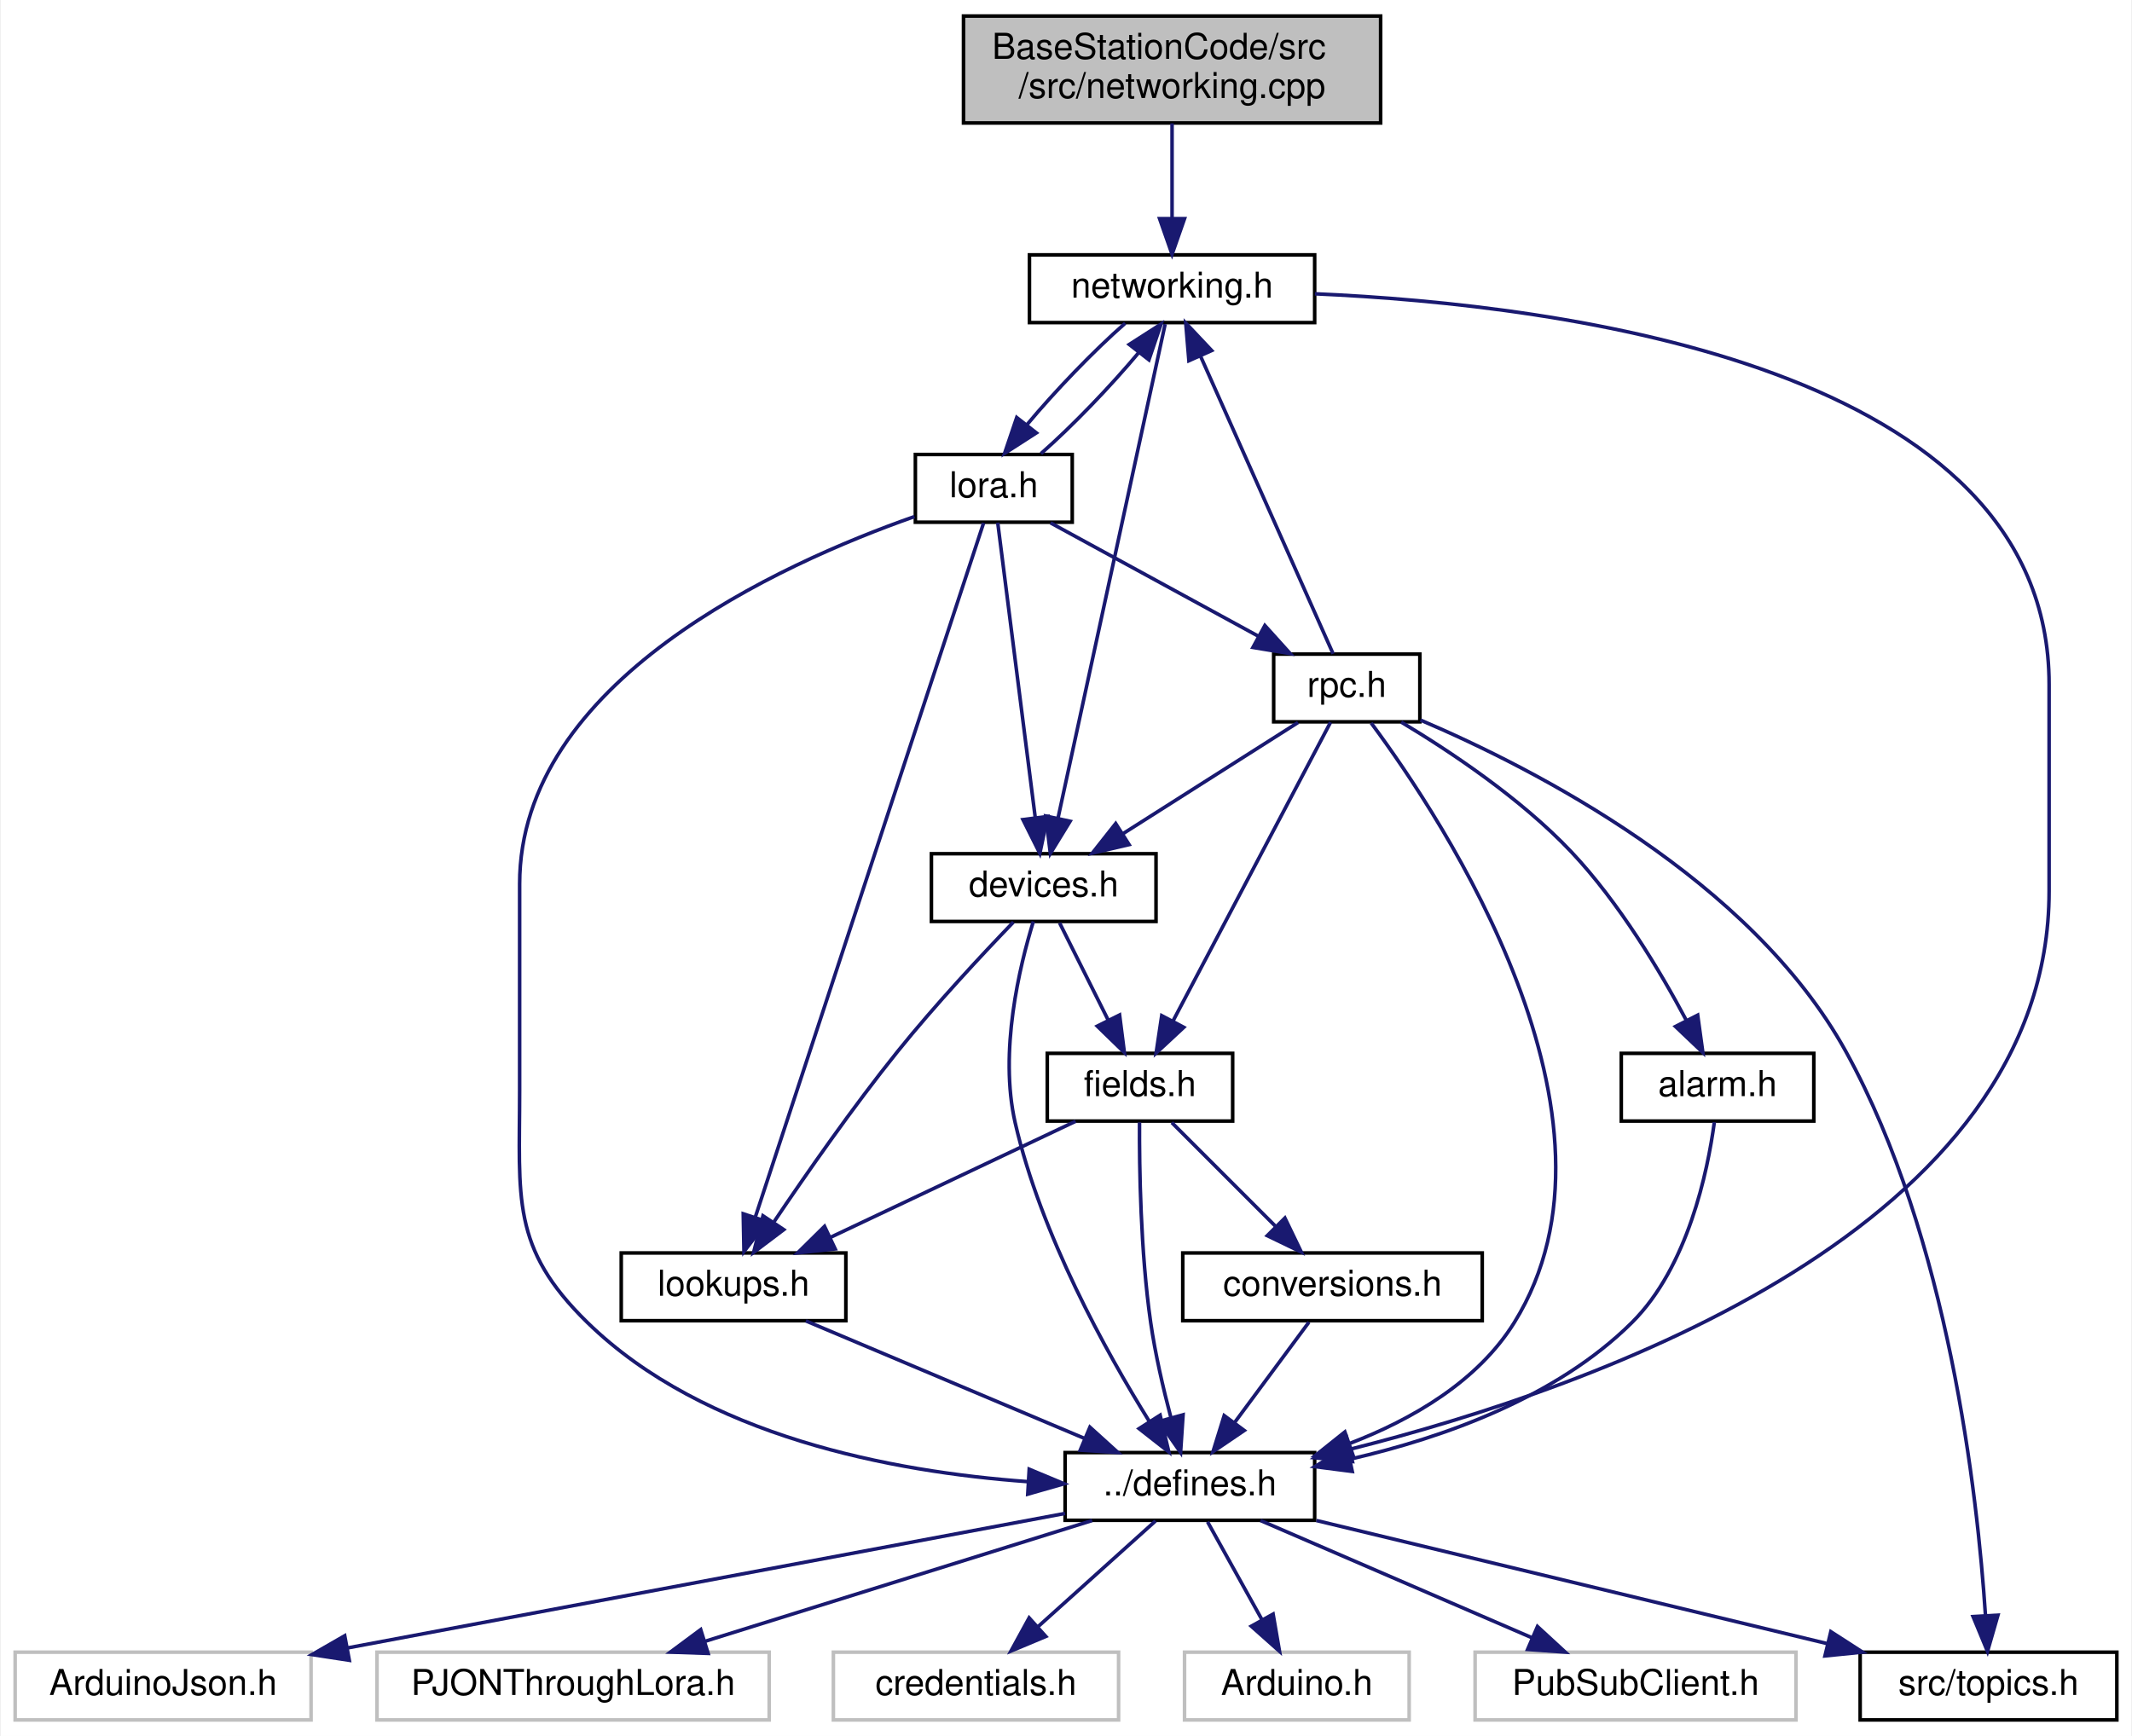
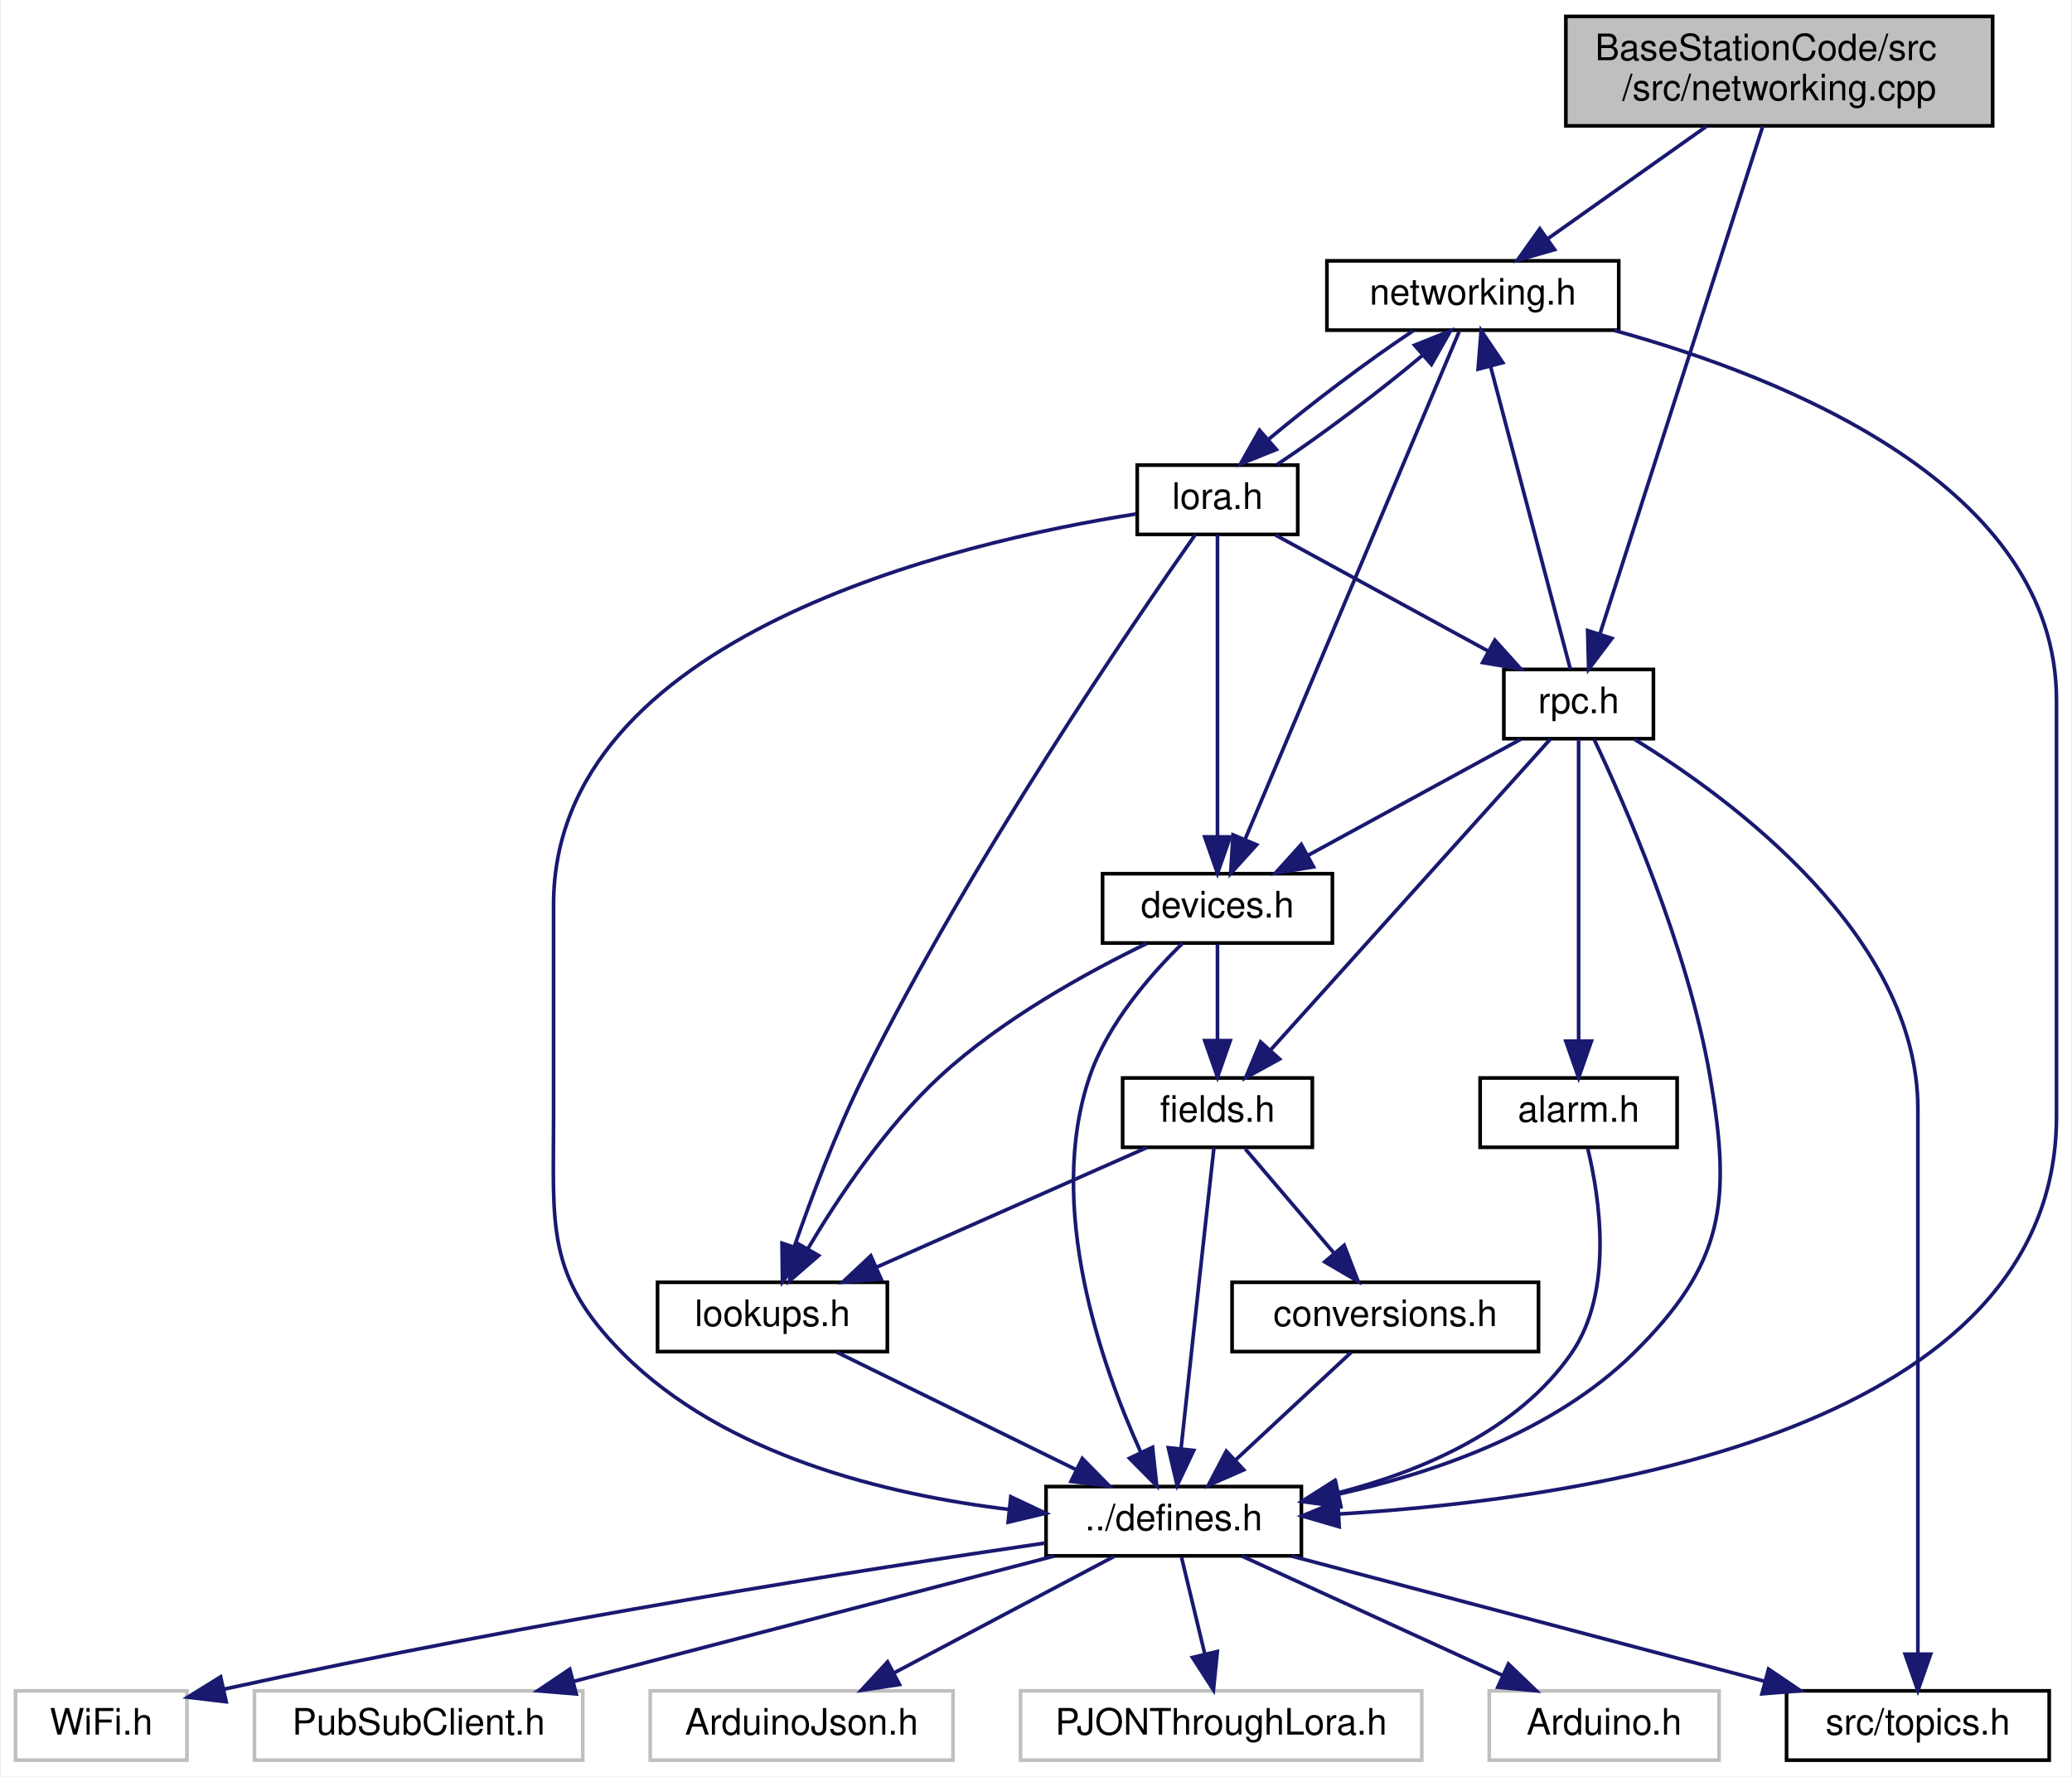
- <svg xmlns="http://www.w3.org/2000/svg" xmlns:xlink="http://www.w3.org/1999/xlink" width="598pt" height="487pt" viewBox="0.00 0.00 597.50 487.00">
+ <svg xmlns="http://www.w3.org/2000/svg" xmlns:xlink="http://www.w3.org/1999/xlink" width="568pt" height="487pt" viewBox="0.00 0.00 567.50 487.00">
  <g id="graph0" class="graph" transform="scale(1 1) rotate(0) translate(4 483)">
-     <polygon fill="white" stroke="transparent" points="-4,4 -4,-483 593.5,-483 593.5,4 -4,4" />
+     <polygon fill="white" stroke="transparent" points="-4,4 -4,-483 563.5,-483 563.5,4 -4,4" />
    <g id="node1" class="node">
      <g id="a_node1">
        <a xlink:title="File that handles connecting to WiFi and MQTT and staying connected.">
-           <polygon fill="#bfbfbf" stroke="black" points="266,-448.5 266,-478.5 383,-478.5 383,-448.5 266,-448.5" />
-           <text text-anchor="start" x="274" y="-466.5" font-family="Helvetica,sans-Serif" font-size="10.00">BaseStationCode/src</text>
-           <text text-anchor="middle" x="324.5" y="-455.5" font-family="Helvetica,sans-Serif" font-size="10.00">/src/networking.cpp</text>
+           <polygon fill="#bfbfbf" stroke="black" points="425,-448.5 425,-478.5 542,-478.5 542,-448.5 425,-448.5" />
+           <text text-anchor="start" x="433" y="-466.5" font-family="Helvetica,sans-Serif" font-size="10.00">BaseStationCode/src</text>
+           <text text-anchor="middle" x="483.5" y="-455.5" font-family="Helvetica,sans-Serif" font-size="10.00">/src/networking.cpp</text>
        </a>
      </g>
    </g>
    <g id="node2" class="node">
      <g id="a_node2">
        <a xlink:href="networking_8h.html" target="_top" xlink:title="Header file for networking.cpp.">
-           <polygon fill="white" stroke="black" points="284.5,-392.5 284.5,-411.5 364.5,-411.5 364.5,-392.5 284.5,-392.5" />
-           <text text-anchor="middle" x="324.5" y="-399.5" font-family="Helvetica,sans-Serif" font-size="10.00">networking.h</text>
+           <polygon fill="white" stroke="black" points="359.5,-392.5 359.5,-411.5 439.5,-411.5 439.5,-392.5 359.5,-392.5" />
+           <text text-anchor="middle" x="399.5" y="-399.5" font-family="Helvetica,sans-Serif" font-size="10.00">networking.h</text>
        </a>
      </g>
    </g>
    <g id="edge1" class="edge">
-       <path fill="none" stroke="midnightblue" d="M324.5,-448.4C324.5,-440.47 324.5,-430.46 324.5,-421.86" />
-       <polygon fill="midnightblue" stroke="midnightblue" points="328,-421.66 324.5,-411.66 321,-421.66 328,-421.66" />
+       <path fill="none" stroke="midnightblue" d="M463.59,-448.4C450.51,-439.13 433.42,-427.03 420.18,-417.65" />
+       <polygon fill="midnightblue" stroke="midnightblue" points="421.91,-414.58 411.72,-411.66 417.86,-420.29 421.91,-414.58" />
+     </g>
+     <g id="node15" class="node">
+       <g id="a_node15">
+         <a xlink:href="rpc_8h.html" target="_top" xlink:title="Handles RPC calls.">
+           <polygon fill="white" stroke="black" points="408,-280.5 408,-299.5 449,-299.5 449,-280.5 408,-280.5" />
+           <text text-anchor="middle" x="428.5" y="-287.5" font-family="Helvetica,sans-Serif" font-size="10.00">rpc.h</text>
+         </a>
+       </g>
+     </g>
+     <g id="edge31" class="edge">
+       <path fill="none" stroke="midnightblue" d="M479,-448.47C469.09,-417.57 445.4,-343.69 434.35,-309.25" />
+       <polygon fill="midnightblue" stroke="midnightblue" points="437.63,-308.01 431.25,-299.56 430.97,-310.15 437.63,-308.01" />
    </g>
    <g id="node3" class="node">
      <g id="a_node3">
        <a xlink:href="defines_8h.html" target="_top" xlink:title="Definitions and other preprocessor and global stuff.">
-           <polygon fill="white" stroke="black" points="294.5,-56.5 294.5,-75.5 364.5,-75.5 364.5,-56.5 294.5,-56.5" />
-           <text text-anchor="middle" x="329.5" y="-63.5" font-family="Helvetica,sans-Serif" font-size="10.00">../defines.h</text>
+           <polygon fill="white" stroke="black" points="282.5,-56.5 282.5,-75.5 352.5,-75.5 352.5,-56.5 282.5,-56.5" />
+           <text text-anchor="middle" x="317.5" y="-63.5" font-family="Helvetica,sans-Serif" font-size="10.00">../defines.h</text>
        </a>
      </g>
    </g>
    <g id="edge2" class="edge">
-       <path fill="none" stroke="midnightblue" d="M364.57,-400.58C434.28,-397.52 570.5,-380.12 570.5,-291 570.5,-291 570.5,-291 570.5,-233 570.5,-138.82 444.12,-93.99 374.4,-76.43" />
-       <polygon fill="midnightblue" stroke="midnightblue" points="375.09,-72.99 364.54,-74.03 373.43,-79.79 375.09,-72.99" />
+       <path fill="none" stroke="midnightblue" d="M438.23,-392.43C485.58,-379.39 559.5,-349.65 559.5,-291 559.5,-291 559.5,-291 559.5,-177 559.5,-91.62 433.12,-72.2 363.02,-67.99" />
+       <polygon fill="midnightblue" stroke="midnightblue" points="362.86,-64.48 352.69,-67.45 362.49,-71.47 362.86,-64.48" />
    </g>
    <g id="node10" class="node">
      <g id="a_node10">
        <a xlink:href="devices_8h.html" target="_top" xlink:title="Devices and manager for all known devices the base station connects to.">
-           <polygon fill="white" stroke="black" points="257,-224.5 257,-243.5 320,-243.5 320,-224.5 257,-224.5" />
-           <text text-anchor="middle" x="288.5" y="-231.5" font-family="Helvetica,sans-Serif" font-size="10.00">devices.h</text>
+           <polygon fill="white" stroke="black" points="298,-224.5 298,-243.5 361,-243.5 361,-224.5 298,-224.5" />
+           <text text-anchor="middle" x="329.5" y="-231.5" font-family="Helvetica,sans-Serif" font-size="10.00">devices.h</text>
        </a>
      </g>
    </g>
    <g id="edge9" class="edge">
-       <path fill="none" stroke="midnightblue" d="M322.56,-392.08C316.9,-365.95 300.26,-289.21 292.53,-253.58" />
-       <polygon fill="midnightblue" stroke="midnightblue" points="295.9,-252.6 290.36,-243.57 289.06,-254.08 295.9,-252.6" />
+       <path fill="none" stroke="midnightblue" d="M395.74,-392.08C384.67,-365.83 352.08,-288.55 337.14,-253.12" />
+       <polygon fill="midnightblue" stroke="midnightblue" points="340.22,-251.42 333.11,-243.57 333.77,-254.14 340.22,-251.42" />
    </g>
    <g id="node14" class="node">
      <g id="a_node14">
        <a xlink:href="lora_8h.html" target="_top" xlink:title="File that handles the LoRa radio and PJON.">
-           <polygon fill="white" stroke="black" points="252.5,-336.5 252.5,-355.5 296.5,-355.5 296.5,-336.5 252.5,-336.5" />
-           <text text-anchor="middle" x="274.5" y="-343.5" font-family="Helvetica,sans-Serif" font-size="10.00">lora.h</text>
+           <polygon fill="white" stroke="black" points="307.5,-336.5 307.5,-355.5 351.5,-355.5 351.5,-336.5 307.5,-336.5" />
+           <text text-anchor="middle" x="329.5" y="-343.5" font-family="Helvetica,sans-Serif" font-size="10.00">lora.h</text>
        </a>
      </g>
    </g>
    <g id="edge18" class="edge">
-       <path fill="none" stroke="midnightblue" d="M311.35,-392.32C302.59,-384.65 291.63,-373.25 283.75,-363.8" />
-       <polygon fill="midnightblue" stroke="midnightblue" points="286.44,-361.56 277.53,-355.83 280.93,-365.87 286.44,-361.56" />
+       <path fill="none" stroke="midnightblue" d="M383.14,-392.32C371.06,-384.34 355.11,-372.31 343.6,-362.65" />
+       <polygon fill="midnightblue" stroke="midnightblue" points="345.63,-359.78 335.8,-355.83 341.03,-365.05 345.63,-359.78" />
    </g>
    <g id="node4" class="node">
      <g id="a_node4">
        <a xlink:title=" ">
-           <polygon fill="white" stroke="#bfbfbf" points="229.5,-0.5 229.5,-19.5 309.5,-19.5 309.5,-0.5 229.5,-0.5" />
-           <text text-anchor="middle" x="269.5" y="-7.5" font-family="Helvetica,sans-Serif" font-size="10.00">credentials.h</text>
+           <polygon fill="white" stroke="#bfbfbf" points="404,-0.5 404,-19.5 467,-19.5 467,-0.5 404,-0.5" />
+           <text text-anchor="middle" x="435.5" y="-7.5" font-family="Helvetica,sans-Serif" font-size="10.00">Arduino.h</text>
        </a>
      </g>
    </g>
    <g id="edge3" class="edge">
-       <path fill="none" stroke="midnightblue" d="M319.86,-56.32C310.99,-48.34 297.63,-36.31 286.89,-26.65" />
-       <polygon fill="midnightblue" stroke="midnightblue" points="289.09,-23.92 279.32,-19.83 284.41,-29.13 289.09,-23.92" />
+       <path fill="none" stroke="midnightblue" d="M336.2,-56.44C355.44,-47.64 385.65,-33.81 407.7,-23.72" />
+       <polygon fill="midnightblue" stroke="midnightblue" points="409.25,-26.86 416.89,-19.52 406.34,-20.5 409.25,-26.86" />
    </g>
    <g id="node5" class="node">
      <g id="a_node5">
        <a xlink:title=" ">
-           <polygon fill="white" stroke="#bfbfbf" points="328,-0.5 328,-19.5 391,-19.5 391,-0.5 328,-0.5" />
-           <text text-anchor="middle" x="359.5" y="-7.5" font-family="Helvetica,sans-Serif" font-size="10.00">Arduino.h</text>
+           <polygon fill="white" stroke="#bfbfbf" points="0,-0.5 0,-19.5 47,-19.5 47,-0.5 0,-0.5" />
+           <text text-anchor="middle" x="23.5" y="-7.5" font-family="Helvetica,sans-Serif" font-size="10.00">WiFi.h</text>
        </a>
      </g>
    </g>
    <g id="edge4" class="edge">
-       <path fill="none" stroke="midnightblue" d="M334.45,-56.08C338.6,-48.61 344.65,-37.72 349.77,-28.52" />
-       <polygon fill="midnightblue" stroke="midnightblue" points="352.84,-30.19 354.64,-19.75 346.72,-26.79 352.84,-30.19" />
+       <path fill="none" stroke="midnightblue" d="M282.25,-60.02C233.77,-52.92 143.63,-38.88 57.2,-19.97" />
+       <polygon fill="midnightblue" stroke="midnightblue" points="57.75,-16.51 47.23,-17.76 56.23,-23.34 57.75,-16.51" />
    </g>
    <g id="node6" class="node">
      <g id="a_node6">
        <a xlink:title=" ">
-           <polygon fill="white" stroke="#bfbfbf" points="409.5,-0.5 409.5,-19.5 499.5,-19.5 499.5,-0.5 409.5,-0.5" />
-           <text text-anchor="middle" x="454.5" y="-7.5" font-family="Helvetica,sans-Serif" font-size="10.00">PubSubClient.h</text>
+           <polygon fill="white" stroke="#bfbfbf" points="65.5,-0.5 65.5,-19.5 155.5,-19.5 155.5,-0.5 65.5,-0.5" />
+           <text text-anchor="middle" x="110.5" y="-7.5" font-family="Helvetica,sans-Serif" font-size="10.00">PubSubClient.h</text>
        </a>
      </g>
    </g>
    <g id="edge5" class="edge">
-       <path fill="none" stroke="midnightblue" d="M349.31,-56.44C369.79,-47.6 401.98,-33.69 425.36,-23.59" />
-       <polygon fill="midnightblue" stroke="midnightblue" points="426.99,-26.7 434.79,-19.52 424.22,-20.27 426.99,-26.7" />
+       <path fill="none" stroke="midnightblue" d="M284.7,-56.44C249.12,-47.16 192.19,-32.31 153.15,-22.13" />
+       <polygon fill="midnightblue" stroke="midnightblue" points="153.71,-18.65 143.15,-19.52 151.94,-25.43 153.71,-18.65" />
    </g>
    <g id="node7" class="node">
      <g id="a_node7">
        <a xlink:title=" ">
-           <polygon fill="white" stroke="#bfbfbf" points="0,-0.5 0,-19.5 83,-19.5 83,-0.5 0,-0.5" />
-           <text text-anchor="middle" x="41.5" y="-7.5" font-family="Helvetica,sans-Serif" font-size="10.00">ArduinoJson.h</text>
+           <polygon fill="white" stroke="#bfbfbf" points="174,-0.5 174,-19.5 257,-19.5 257,-0.5 174,-0.5" />
+           <text text-anchor="middle" x="215.5" y="-7.5" font-family="Helvetica,sans-Serif" font-size="10.00">ArduinoJson.h</text>
        </a>
      </g>
    </g>
    <g id="edge6" class="edge">
-       <path fill="none" stroke="midnightblue" d="M294.47,-58.43C244.27,-49.02 151.51,-31.63 93.35,-20.72" />
-       <polygon fill="midnightblue" stroke="midnightblue" points="93.73,-17.23 83.26,-18.83 92.44,-24.11 93.73,-17.23" />
+       <path fill="none" stroke="midnightblue" d="M301.11,-56.32C284.83,-47.7 259.63,-34.36 240.78,-24.39" />
+       <polygon fill="midnightblue" stroke="midnightblue" points="242.32,-21.24 231.85,-19.65 239.05,-27.43 242.32,-21.24" />
    </g>
    <g id="node8" class="node">
      <g id="a_node8">
        <a xlink:title=" ">
-           <polygon fill="white" stroke="#bfbfbf" points="101.5,-0.5 101.5,-19.5 211.5,-19.5 211.5,-0.5 101.5,-0.5" />
-           <text text-anchor="middle" x="156.5" y="-7.5" font-family="Helvetica,sans-Serif" font-size="10.00">PJONThroughLora.h</text>
+           <polygon fill="white" stroke="#bfbfbf" points="275.5,-0.5 275.5,-19.5 385.5,-19.5 385.5,-0.5 275.5,-0.5" />
+           <text text-anchor="middle" x="330.5" y="-7.5" font-family="Helvetica,sans-Serif" font-size="10.00">PJONThroughLora.h</text>
        </a>
      </g>
    </g>
    <g id="edge7" class="edge">
-       <path fill="none" stroke="midnightblue" d="M302.09,-56.44C272.73,-47.28 225.98,-32.69 193.4,-22.52" />
-       <polygon fill="midnightblue" stroke="midnightblue" points="194.37,-19.16 183.78,-19.52 192.29,-25.84 194.37,-19.16" />
+       <path fill="none" stroke="midnightblue" d="M319.65,-56.08C321.37,-48.93 323.85,-38.64 326,-29.69" />
+       <polygon fill="midnightblue" stroke="midnightblue" points="329.46,-30.29 328.39,-19.75 322.65,-28.65 329.46,-30.29" />
    </g>
    <g id="node9" class="node">
      <g id="a_node9">
        <a xlink:href="topics_8h.html" target="_top" xlink:title="MQTT topics for a thingsboard gateway.">
-           <polygon fill="white" stroke="black" points="517.5,-0.5 517.5,-19.5 589.5,-19.5 589.5,-0.5 517.5,-0.5" />
-           <text text-anchor="middle" x="553.5" y="-7.5" font-family="Helvetica,sans-Serif" font-size="10.00">src/topics.h</text>
+           <polygon fill="white" stroke="black" points="485.5,-0.5 485.5,-19.5 557.5,-19.5 557.5,-0.5 485.5,-0.5" />
+           <text text-anchor="middle" x="521.5" y="-7.5" font-family="Helvetica,sans-Serif" font-size="10.00">src/topics.h</text>
        </a>
      </g>
    </g>
    <g id="edge8" class="edge">
-       <path fill="none" stroke="midnightblue" d="M364.99,-56.44C403.82,-47.08 466.16,-32.06 508.42,-21.87" />
-       <polygon fill="midnightblue" stroke="midnightblue" points="509.27,-25.26 518.17,-19.52 507.63,-18.46 509.27,-25.26" />
+       <path fill="none" stroke="midnightblue" d="M349.82,-56.44C384.89,-47.16 441,-32.31 479.46,-22.13" />
+       <polygon fill="midnightblue" stroke="midnightblue" points="480.56,-25.46 489.33,-19.52 478.76,-18.69 480.56,-25.46" />
    </g>
    <g id="edge10" class="edge">
-       <path fill="none" stroke="midnightblue" d="M285.59,-224.49C281.73,-211.98 275.92,-187.95 280.5,-168 287.71,-136.64 306,-103.72 318.08,-84.3" />
-       <polygon fill="midnightblue" stroke="midnightblue" points="321.15,-85.99 323.59,-75.68 315.25,-82.22 321.15,-85.99" />
+       <path fill="none" stroke="midnightblue" d="M319.94,-224.45C311.41,-216.12 299.51,-202.6 294.5,-188 282.35,-152.59 297.58,-109.01 308.42,-85.01" />
+       <polygon fill="midnightblue" stroke="midnightblue" points="311.7,-86.26 312.84,-75.73 305.38,-83.25 311.7,-86.26" />
    </g>
    <g id="node11" class="node">
      <g id="a_node11">
        <a xlink:href="lookups_8h.html" target="_top" xlink:title="Lookupable and lookupable manager base classes.">
-           <polygon fill="white" stroke="black" points="170,-112.5 170,-131.5 233,-131.5 233,-112.5 170,-112.5" />
-           <text text-anchor="middle" x="201.5" y="-119.5" font-family="Helvetica,sans-Serif" font-size="10.00">lookups.h</text>
+           <polygon fill="white" stroke="black" points="176,-112.5 176,-131.5 239,-131.5 239,-112.5 176,-112.5" />
+           <text text-anchor="middle" x="207.5" y="-119.5" font-family="Helvetica,sans-Serif" font-size="10.00">lookups.h</text>
        </a>
      </g>
    </g>
    <g id="edge11" class="edge">
-       <path fill="none" stroke="midnightblue" d="M280,-224.32C271.46,-215.46 258.1,-201.18 247.5,-188 234.95,-172.4 221.88,-153.64 212.89,-140.3" />
-       <polygon fill="midnightblue" stroke="midnightblue" points="215.59,-138.04 207.13,-131.66 209.76,-141.92 215.59,-138.04" />
+       <path fill="none" stroke="midnightblue" d="M310.22,-224.42C293.91,-216.53 270.52,-203.69 253.5,-188 238.47,-174.14 225.45,-154.61 217.14,-140.58" />
+       <polygon fill="midnightblue" stroke="midnightblue" points="220.17,-138.82 212.17,-131.88 214.09,-142.3 220.17,-138.82" />
    </g>
    <g id="node12" class="node">
      <g id="a_node12">
        <a xlink:href="fields_8h.html" target="_top" xlink:title="Contains fields classes.">
-           <polygon fill="white" stroke="black" points="289.5,-168.5 289.5,-187.5 341.5,-187.5 341.5,-168.5 289.5,-168.5" />
-           <text text-anchor="middle" x="315.5" y="-175.5" font-family="Helvetica,sans-Serif" font-size="10.00">fields.h</text>
+           <polygon fill="white" stroke="black" points="303.5,-168.5 303.5,-187.5 355.5,-187.5 355.5,-168.5 303.5,-168.5" />
+           <text text-anchor="middle" x="329.5" y="-175.5" font-family="Helvetica,sans-Serif" font-size="10.00">fields.h</text>
        </a>
      </g>
    </g>
    <g id="edge13" class="edge">
-       <path fill="none" stroke="midnightblue" d="M292.96,-224.08C296.65,-216.69 302.02,-205.95 306.59,-196.81" />
-       <polygon fill="midnightblue" stroke="midnightblue" points="309.78,-198.26 311.12,-187.75 303.52,-195.13 309.78,-198.26" />
+       <path fill="none" stroke="midnightblue" d="M329.5,-224.08C329.5,-217.01 329.5,-206.86 329.5,-197.99" />
+       <polygon fill="midnightblue" stroke="midnightblue" points="333,-197.75 329.5,-187.75 326,-197.75 333,-197.75" />
    </g>
    <g id="edge12" class="edge">
-       <path fill="none" stroke="midnightblue" d="M221.78,-112.44C242.85,-103.56 276.02,-89.56 299.99,-79.45" />
-       <polygon fill="midnightblue" stroke="midnightblue" points="301.46,-82.63 309.31,-75.52 298.74,-76.18 301.46,-82.63" />
+       <path fill="none" stroke="midnightblue" d="M225.17,-112.32C242.89,-103.62 270.4,-90.12 290.79,-80.11" />
+       <polygon fill="midnightblue" stroke="midnightblue" points="292.44,-83.2 299.87,-75.65 289.35,-76.92 292.44,-83.2" />
    </g>
    <g id="edge14" class="edge">
-       <path fill="none" stroke="midnightblue" d="M315.37,-168.12C315.3,-155.55 315.64,-131.9 318.5,-112 319.78,-103.13 322.02,-93.47 324.16,-85.37" />
-       <polygon fill="midnightblue" stroke="midnightblue" points="327.59,-86.1 326.89,-75.53 320.84,-84.23 327.59,-86.1" />
+       <path fill="none" stroke="midnightblue" d="M328.53,-168.37C327.52,-159.32 325.88,-144.66 324.5,-132 322.8,-116.47 320.9,-98.84 319.51,-85.87" />
+       <polygon fill="midnightblue" stroke="midnightblue" points="322.99,-85.4 318.44,-75.83 316.02,-86.15 322.99,-85.4" />
    </g>
    <g id="edge15" class="edge">
-       <path fill="none" stroke="midnightblue" d="M297.44,-168.44C278.93,-159.68 249.92,-145.94 228.64,-135.86" />
-       <polygon fill="midnightblue" stroke="midnightblue" points="230.01,-132.63 219.48,-131.52 227.02,-138.96 230.01,-132.63" />
+       <path fill="none" stroke="midnightblue" d="M310.17,-168.44C290.18,-159.6 258.76,-145.69 235.94,-135.59" />
+       <polygon fill="midnightblue" stroke="midnightblue" points="237.3,-132.36 226.74,-131.52 234.47,-138.76 237.3,-132.36" />
    </g>
    <g id="node13" class="node">
      <g id="a_node13">
        <a xlink:href="conversions_8h.html" target="_top" xlink:title="General functions for converting to and from char arrays.">
-           <polygon fill="white" stroke="black" points="327.5,-112.5 327.5,-131.5 411.5,-131.5 411.5,-112.5 327.5,-112.5" />
-           <text text-anchor="middle" x="369.5" y="-119.5" font-family="Helvetica,sans-Serif" font-size="10.00">conversions.h</text>
+           <polygon fill="white" stroke="black" points="333.5,-112.5 333.5,-131.5 417.5,-131.5 417.5,-112.5 333.5,-112.5" />
+           <text text-anchor="middle" x="375.5" y="-119.5" font-family="Helvetica,sans-Serif" font-size="10.00">conversions.h</text>
        </a>
      </g>
    </g>
    <g id="edge16" class="edge">
-       <path fill="none" stroke="midnightblue" d="M324.42,-168.08C332.28,-160.22 343.93,-148.57 353.42,-139.08" />
-       <polygon fill="midnightblue" stroke="midnightblue" points="356.15,-141.3 360.75,-131.75 351.2,-136.35 356.15,-141.3" />
+       <path fill="none" stroke="midnightblue" d="M337.1,-168.08C343.73,-160.3 353.52,-148.8 361.56,-139.37" />
+       <polygon fill="midnightblue" stroke="midnightblue" points="364.23,-141.63 368.05,-131.75 358.9,-137.09 364.23,-141.63" />
    </g>
    <g id="edge17" class="edge">
-       <path fill="none" stroke="midnightblue" d="M362.89,-112.08C357.24,-104.46 348.96,-93.26 342.05,-83.94" />
-       <polygon fill="midnightblue" stroke="midnightblue" points="344.75,-81.7 335.98,-75.75 339.12,-85.87 344.75,-81.7" />
+       <path fill="none" stroke="midnightblue" d="M366.18,-112.32C357.61,-104.34 344.69,-92.31 334.31,-82.65" />
+       <polygon fill="midnightblue" stroke="midnightblue" points="336.69,-80.09 326.99,-75.83 331.92,-85.21 336.69,-80.09" />
    </g>
    <g id="edge22" class="edge">
-       <path fill="none" stroke="midnightblue" d="M287.73,-355.75C296.46,-363.4 307.35,-374.74 315.2,-384.14" />
-       <polygon fill="midnightblue" stroke="midnightblue" points="312.49,-386.36 321.41,-392.08 318.01,-382.05 312.49,-386.36" />
+       <path fill="none" stroke="midnightblue" d="M345.83,-355.65C357.97,-363.68 374.04,-375.8 385.57,-385.49" />
+       <polygon fill="midnightblue" stroke="midnightblue" points="383.54,-388.37 393.37,-392.32 388.15,-383.1 383.54,-388.37" />
    </g>
    <g id="edge19" class="edge">
-       <path fill="none" stroke="midnightblue" d="M252.24,-338.08C214.38,-324.77 141.5,-291.78 141.5,-235 141.5,-235 141.5,-235 141.5,-177 141.5,-146.9 138.96,-133.02 160.5,-112 193.27,-80.01 246.08,-70.1 283.95,-67.35" />
-       <polygon fill="midnightblue" stroke="midnightblue" points="284.43,-70.83 294.21,-66.75 284.02,-63.84 284.43,-70.83" />
+       <path fill="none" stroke="midnightblue" d="M307.18,-342.11C258.58,-334.44 147.5,-308.84 147.5,-235 147.5,-235 147.5,-235 147.5,-177 147.5,-146.9 145.27,-133.34 166.5,-112 194.39,-83.97 238.92,-73.24 272.42,-69.22" />
+       <polygon fill="midnightblue" stroke="midnightblue" points="272.84,-72.7 282.42,-68.18 272.11,-65.73 272.84,-72.7" />
    </g>
    <g id="edge21" class="edge">
-       <path fill="none" stroke="midnightblue" d="M275.6,-336.37C277.86,-318.62 283.07,-277.67 286.13,-253.6" />
-       <polygon fill="midnightblue" stroke="midnightblue" points="289.62,-253.95 287.41,-243.59 282.67,-253.07 289.62,-253.95" />
+       <path fill="none" stroke="midnightblue" d="M329.5,-336.37C329.5,-318.62 329.5,-277.67 329.5,-253.6" />
+       <polygon fill="midnightblue" stroke="midnightblue" points="333,-253.59 329.5,-243.59 326,-253.59 333,-253.59" />
    </g>
    <g id="edge20" class="edge">
-       <path fill="none" stroke="midnightblue" d="M271.64,-336.3C260.87,-303.56 222.67,-187.38 207.64,-141.67" />
-       <polygon fill="midnightblue" stroke="midnightblue" points="210.87,-140.29 204.42,-131.88 204.22,-142.48 210.87,-140.29" />
-     </g>
-     <g id="node15" class="node">
-       <g id="a_node15">
-         <a xlink:href="rpc_8h.html" target="_top" xlink:title="Handles RPC calls.">
-           <polygon fill="white" stroke="black" points="353,-280.5 353,-299.5 394,-299.5 394,-280.5 353,-280.5" />
-           <text text-anchor="middle" x="373.5" y="-287.5" font-family="Helvetica,sans-Serif" font-size="10.00">rpc.h</text>
-         </a>
-       </g>
+       <path fill="none" stroke="midnightblue" d="M323.44,-336.48C307.2,-313.4 261.96,-247.42 232.5,-188 224.95,-172.77 218.15,-154.66 213.55,-141.43" />
+       <polygon fill="midnightblue" stroke="midnightblue" points="216.76,-139.98 210.25,-131.63 210.13,-142.22 216.76,-139.98" />
    </g>
    <g id="edge23" class="edge">
-       <path fill="none" stroke="midnightblue" d="M290.41,-336.32C306.14,-327.74 330.44,-314.49 348.71,-304.52" />
-       <polygon fill="midnightblue" stroke="midnightblue" points="350.53,-307.52 357.63,-299.65 347.18,-301.37 350.53,-307.52" />
+       <path fill="none" stroke="midnightblue" d="M345.41,-336.32C361.14,-327.74 385.44,-314.49 403.71,-304.52" />
+       <polygon fill="midnightblue" stroke="midnightblue" points="405.53,-307.52 412.63,-299.65 402.18,-301.37 405.53,-307.52" />
    </g>
    <g id="edge30" class="edge">
-       <path fill="none" stroke="midnightblue" d="M369.67,-299.59C361.71,-317.47 343.21,-359 332.52,-383" />
-       <polygon fill="midnightblue" stroke="midnightblue" points="329.22,-381.81 328.34,-392.37 335.61,-384.66 329.22,-381.81" />
+       <path fill="none" stroke="midnightblue" d="M426.23,-299.59C421.54,-317.39 410.67,-358.62 404.33,-382.67" />
+       <polygon fill="midnightblue" stroke="midnightblue" points="400.94,-381.81 401.78,-392.37 407.71,-383.59 400.94,-381.81" />
    </g>
    <g id="edge24" class="edge">
-       <path fill="none" stroke="midnightblue" d="M380.34,-280.19C400.49,-253.07 456.06,-169.26 420.5,-112 410.22,-95.45 391.86,-84.8 374.3,-78.05" />
-       <polygon fill="midnightblue" stroke="midnightblue" points="375.28,-74.68 364.69,-74.68 372.97,-81.29 375.28,-74.68" />
+       <path fill="none" stroke="midnightblue" d="M432.73,-280.36C440.85,-263.24 458.35,-223.59 464.5,-188 470.47,-153.47 468.47,-136.58 443.5,-112 421.78,-90.62 389.21,-79.33 362.63,-73.41" />
+       <polygon fill="midnightblue" stroke="midnightblue" points="363.27,-69.97 352.77,-71.39 361.87,-76.83 363.27,-69.97" />
    </g>
    <g id="edge25" class="edge">
-       <path fill="none" stroke="midnightblue" d="M394.18,-280.99C426.2,-267.34 486.88,-236.29 513.5,-188 542.34,-135.68 550.4,-63.74 552.64,-29.97" />
-       <polygon fill="midnightblue" stroke="midnightblue" points="556.15,-29.89 553.22,-19.71 549.17,-29.49 556.15,-29.89" />
+       <path fill="none" stroke="midnightblue" d="M443.86,-280.31C470.27,-264.09 521.5,-226.51 521.5,-179 521.5,-179 521.5,-179 521.5,-121 521.5,-88.95 521.5,-51.64 521.5,-29.75" />
+       <polygon fill="midnightblue" stroke="midnightblue" points="525,-29.56 521.5,-19.56 518,-29.56 525,-29.56" />
    </g>
    <g id="edge28" class="edge">
-       <path fill="none" stroke="midnightblue" d="M359.84,-280.32C346.58,-271.9 326.23,-258.97 310.65,-249.07" />
-       <polygon fill="midnightblue" stroke="midnightblue" points="312.44,-246.06 302.12,-243.65 308.69,-251.97 312.44,-246.06" />
+       <path fill="none" stroke="midnightblue" d="M412.59,-280.32C396.86,-271.74 372.56,-258.49 354.29,-248.52" />
+       <polygon fill="midnightblue" stroke="midnightblue" points="355.82,-245.37 345.37,-243.65 352.47,-251.52 355.82,-245.37" />
    </g>
    <g id="edge29" class="edge">
-       <path fill="none" stroke="midnightblue" d="M368.95,-280.37C359.46,-262.38 337.41,-220.55 324.79,-196.63" />
-       <polygon fill="midnightblue" stroke="midnightblue" points="327.79,-194.8 320.03,-187.59 321.6,-198.07 327.79,-194.8" />
+       <path fill="none" stroke="midnightblue" d="M420.73,-280.37C404.18,-261.97 365.2,-218.67 343.95,-195.05" />
+       <polygon fill="midnightblue" stroke="midnightblue" points="346.52,-192.68 337.23,-187.59 341.32,-197.37 346.52,-192.68" />
    </g>
    <g id="node16" class="node">
      <g id="a_node16">
        <a xlink:href="alarm_8h.html" target="_top" xlink:title="Handles alarms.">
-           <polygon fill="white" stroke="black" points="450.5,-168.5 450.5,-187.5 504.5,-187.5 504.5,-168.5 450.5,-168.5" />
-           <text text-anchor="middle" x="477.5" y="-175.5" font-family="Helvetica,sans-Serif" font-size="10.00">alarm.h</text>
+           <polygon fill="white" stroke="black" points="401.5,-168.5 401.5,-187.5 455.5,-187.5 455.5,-168.5 401.5,-168.5" />
+           <text text-anchor="middle" x="428.5" y="-175.5" font-family="Helvetica,sans-Serif" font-size="10.00">alarm.h</text>
        </a>
      </g>
    </g>
    <g id="edge26" class="edge">
-       <path fill="none" stroke="midnightblue" d="M388.77,-280.43C402.38,-272.28 422.29,-259.05 436.5,-244 449.91,-229.79 461.4,-210.57 468.77,-196.72" />
-       <polygon fill="midnightblue" stroke="midnightblue" points="471.93,-198.22 473.38,-187.73 465.7,-195.03 471.93,-198.22" />
+       <path fill="none" stroke="midnightblue" d="M428.5,-280.37C428.5,-262.62 428.5,-221.67 428.5,-197.6" />
+       <polygon fill="midnightblue" stroke="midnightblue" points="432,-197.59 428.5,-187.59 425,-197.59 432,-197.59" />
    </g>
    <g id="edge27" class="edge">
-       <path fill="none" stroke="midnightblue" d="M476.6,-168.17C474.73,-154.36 469.19,-127.61 453.5,-112 432.35,-90.97 400.64,-79.69 374.58,-73.69" />
-       <polygon fill="midnightblue" stroke="midnightblue" points="375.04,-70.21 364.53,-71.56 373.59,-77.06 375.04,-70.21" />
+       <path fill="none" stroke="midnightblue" d="M431.02,-168.08C434.27,-154.62 438.19,-128.9 426.5,-112 411.99,-91.02 385.8,-79.81 362.72,-73.82" />
+       <polygon fill="midnightblue" stroke="midnightblue" points="363.26,-70.35 352.73,-71.49 361.67,-77.17 363.26,-70.35" />
    </g>
  </g>
</svg>
